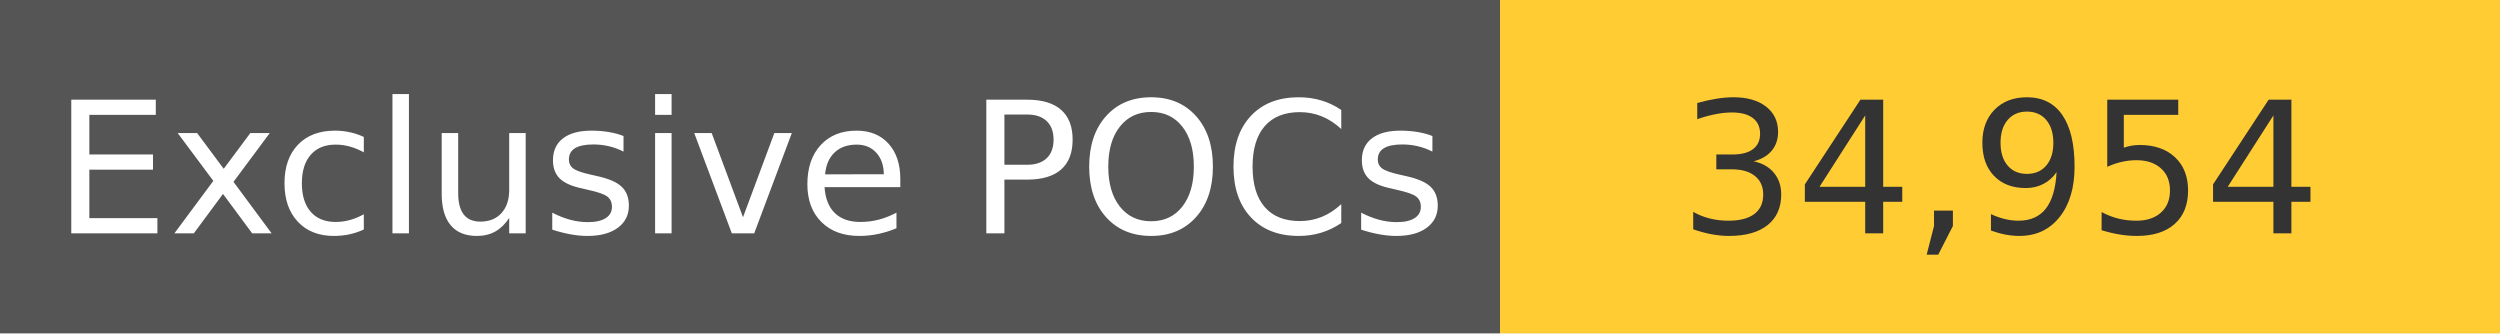
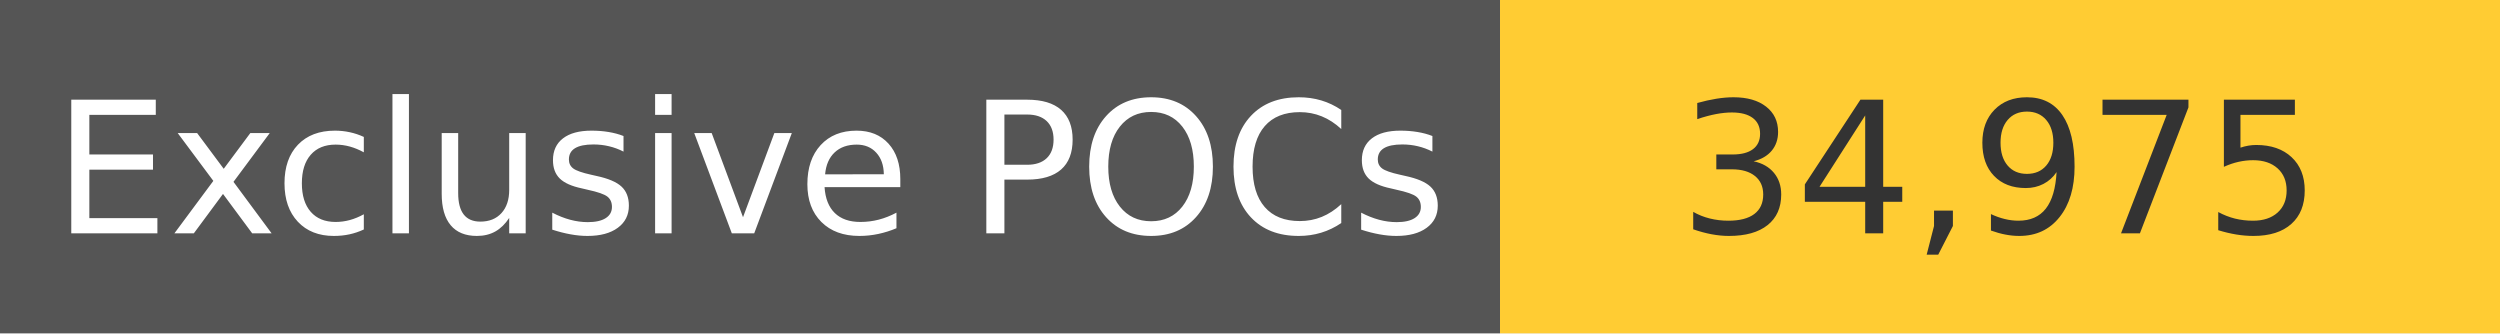
<svg xmlns="http://www.w3.org/2000/svg" width="150" height="20" role="img">
  <linearGradient id="s" x2="0" y2="100%">
    <stop offset="0" stop-color="#bbb" stop-opacity=".1" />
    <stop offset="1" stop-opacity=".1" />
  </linearGradient>
  <g>
    <rect width="90" height="20" fill="#555" />
    <rect x="90" width="267" height="20" fill="#ffcc33" />
  </g>
  <g fill="#fff" text-anchor="middle" font-family="Verdana,Geneva,DejaVu Sans,sans-serif" text-rendering="geometricPrecision" font-size="110">
    <text x="450" y="140" transform="scale(.1)" fill="#fff">
            Exclusive POCs
        </text>
    <text x="1200" y="140" transform="scale(.1)" fill="#333">
-             34,954
+             34,975
        </text>
  </g>
</svg>
